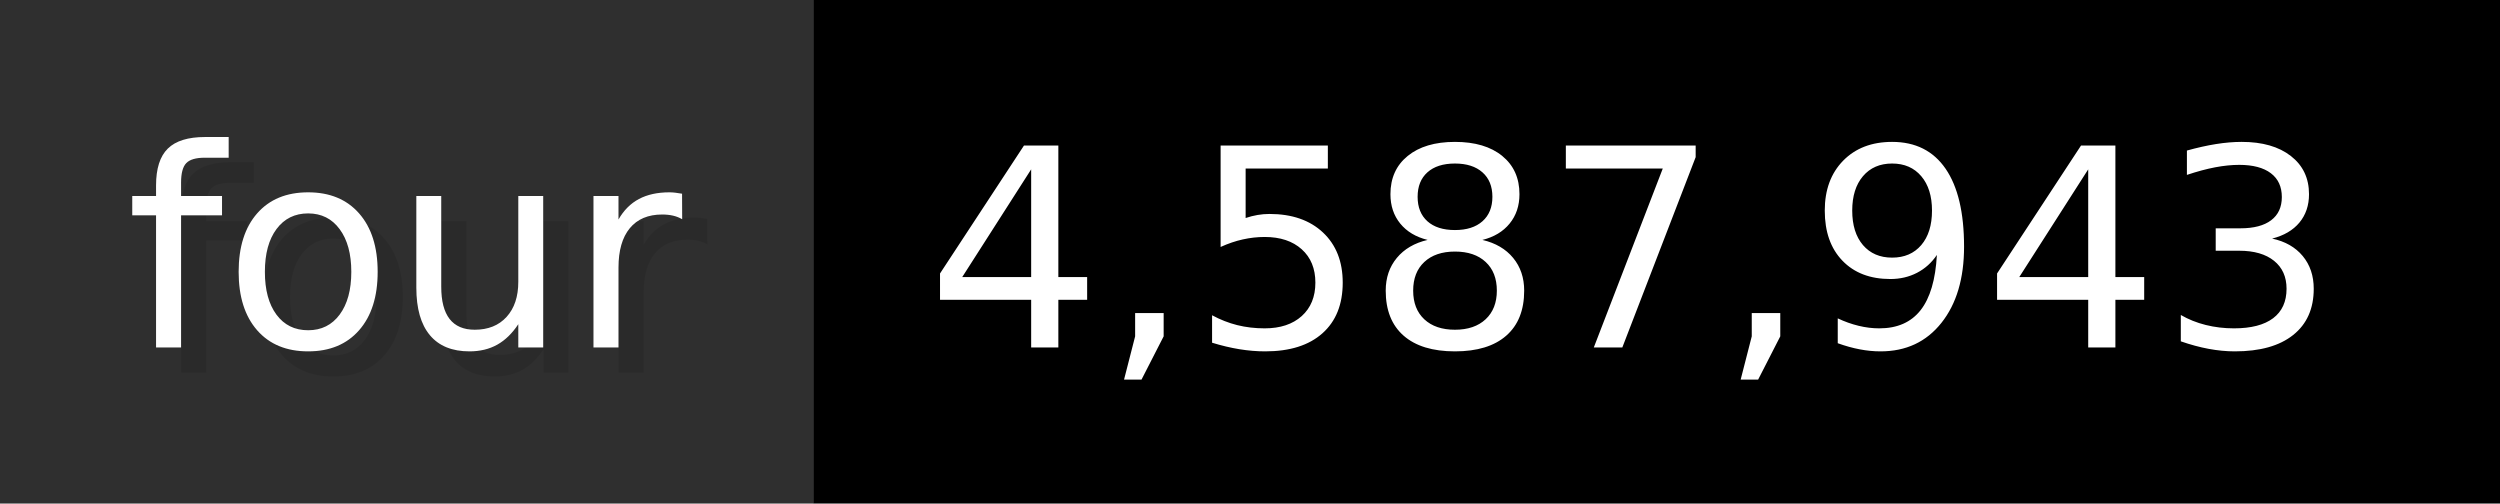
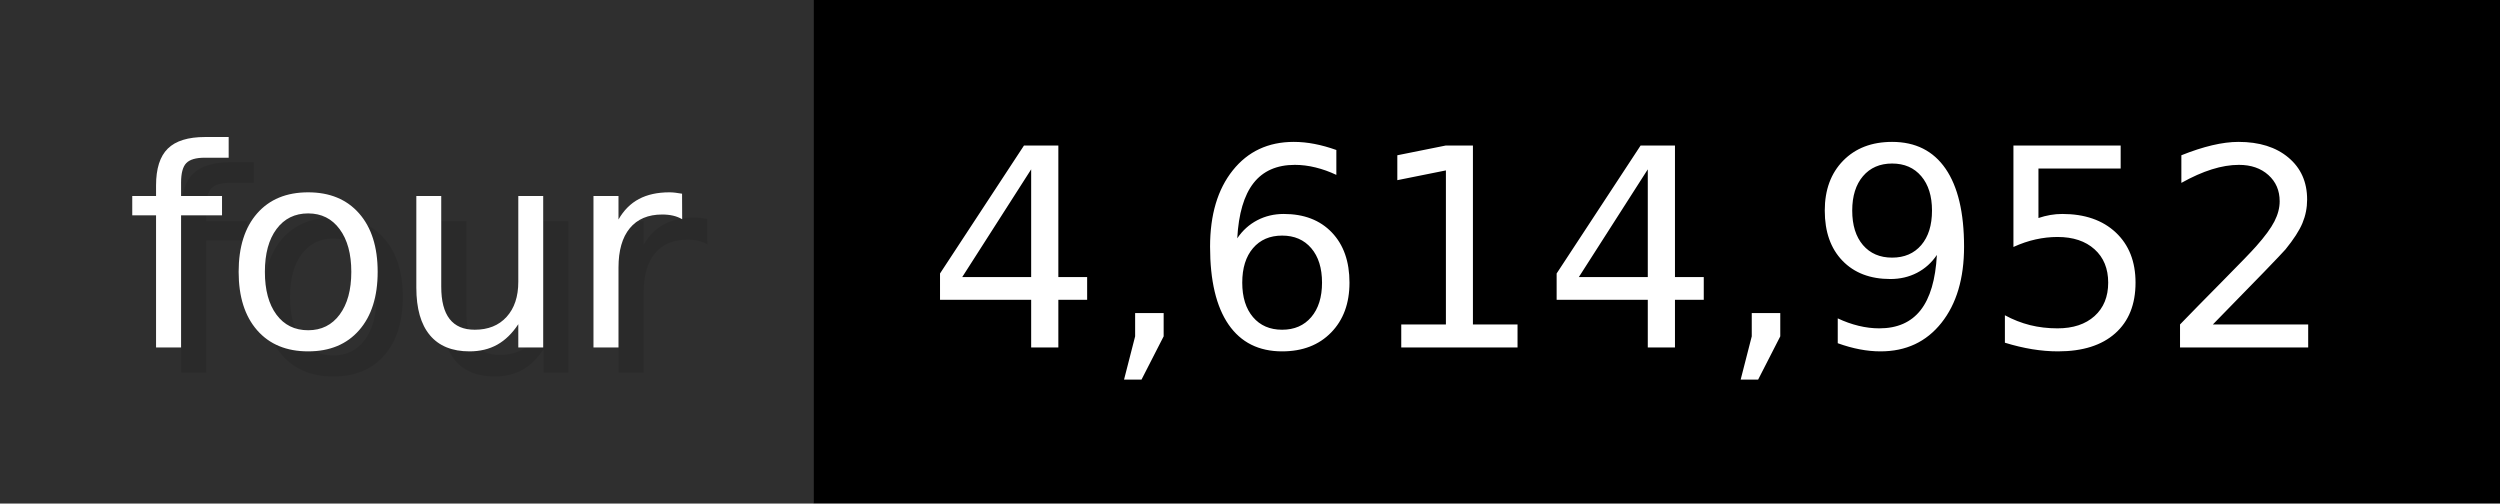
- <svg xmlns="http://www.w3.org/2000/svg" width="99.3" height="20" viewBox="0 0 993 200" role="img" aria-label="four: 4,587,943">
+ <svg xmlns="http://www.w3.org/2000/svg" width="99.3" height="20" viewBox="0 0 993 200" role="img" aria-label="four: 4,614,952">
  <g>
    <rect fill="#2F2F2F" width="323" height="200" />
    <rect fill="#" x="323" width="670" height="200" />
  </g>
  <g aria-hidden="true" fill="#fff" text-anchor="start" font-family="Verdana,DejaVu Sans,sans-serif" font-size="110">
    <text x="60" y="148" textLength="223" fill="#000" opacity="0.1">four</text>
    <text x="50" y="138" textLength="223">four</text>
-     <text x="378" y="148" textLength="570" fill="#000" opacity="0.1">4,587,943</text>
-     <text x="368" y="138" textLength="570">4,587,943</text>
+     <text x="378" y="148" textLength="570" fill="#000" opacity="0.1">4,614,952</text>
+     <text x="368" y="138" textLength="570">4,614,952</text>
  </g>
</svg>
